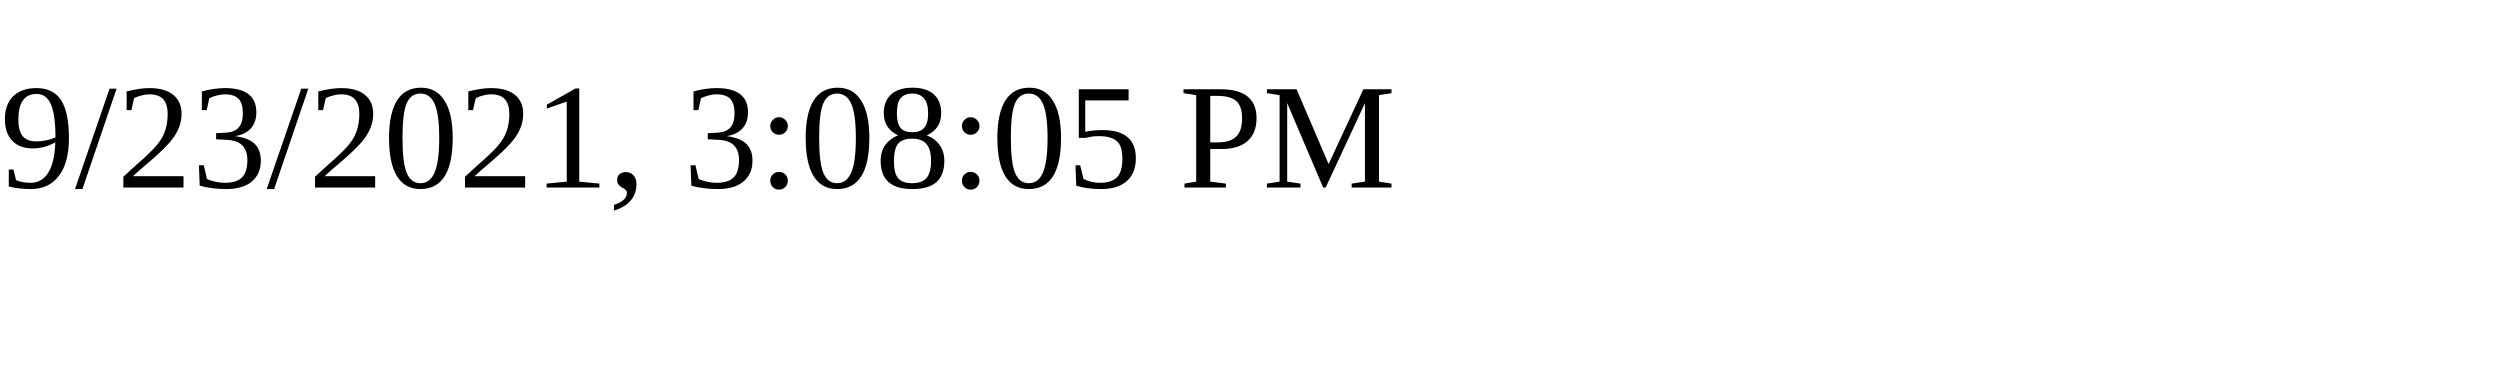
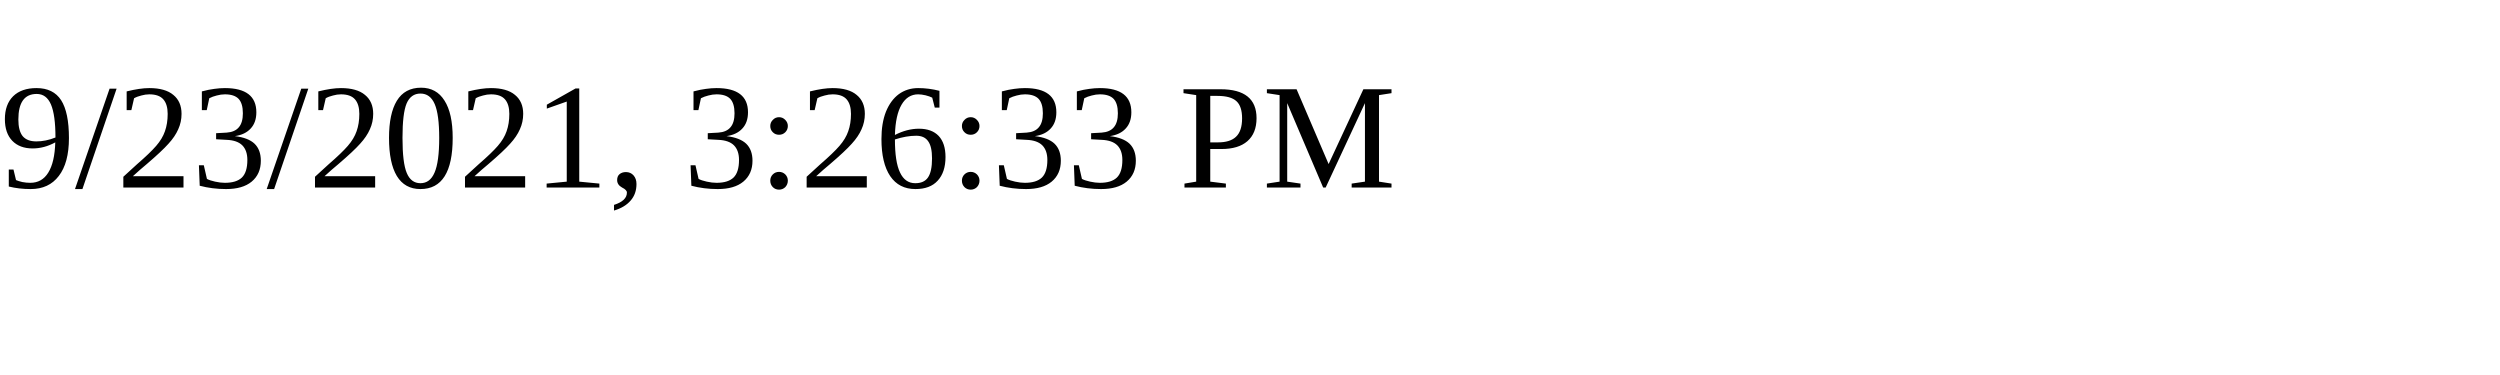
<svg xmlns="http://www.w3.org/2000/svg" height="30" width="200">
-   <text x="0" y="15">9/23/2021, 3:08:05 PM</text>
+   <text x="0" y="15">9/23/2021, 3:26:33 PM</text>
</svg>
